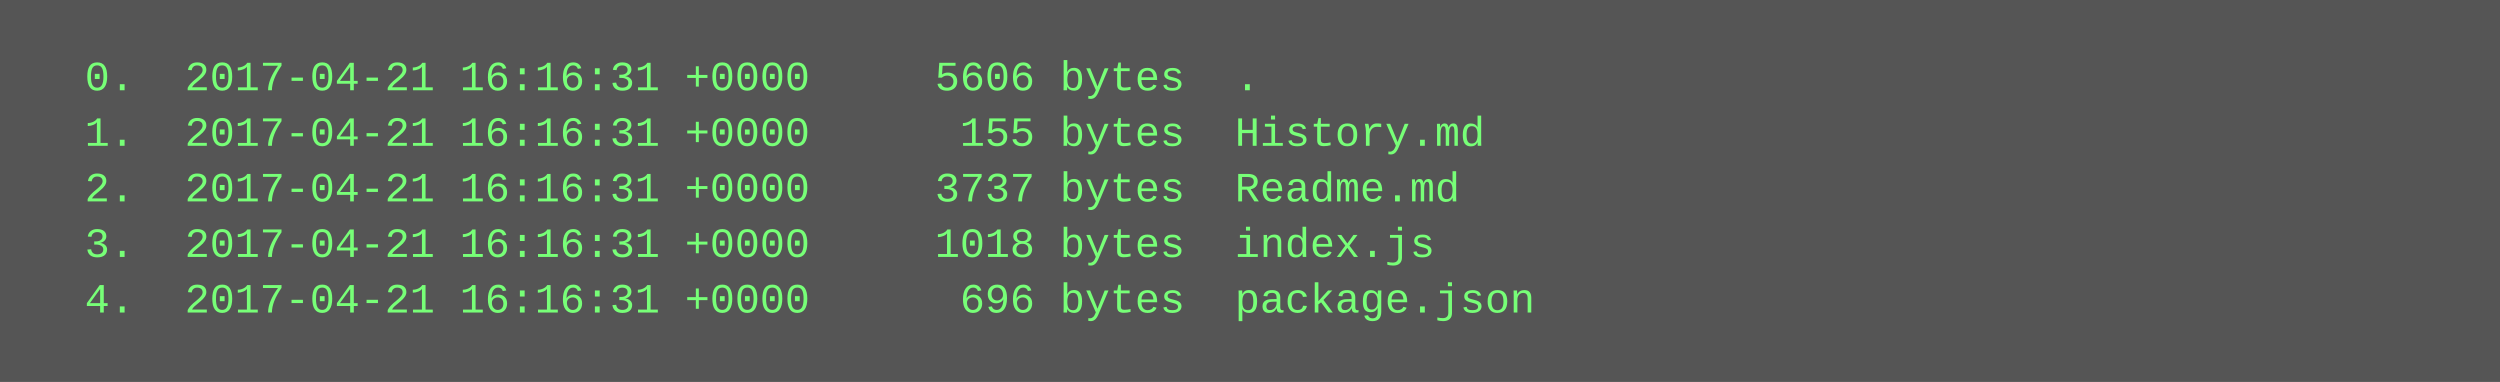
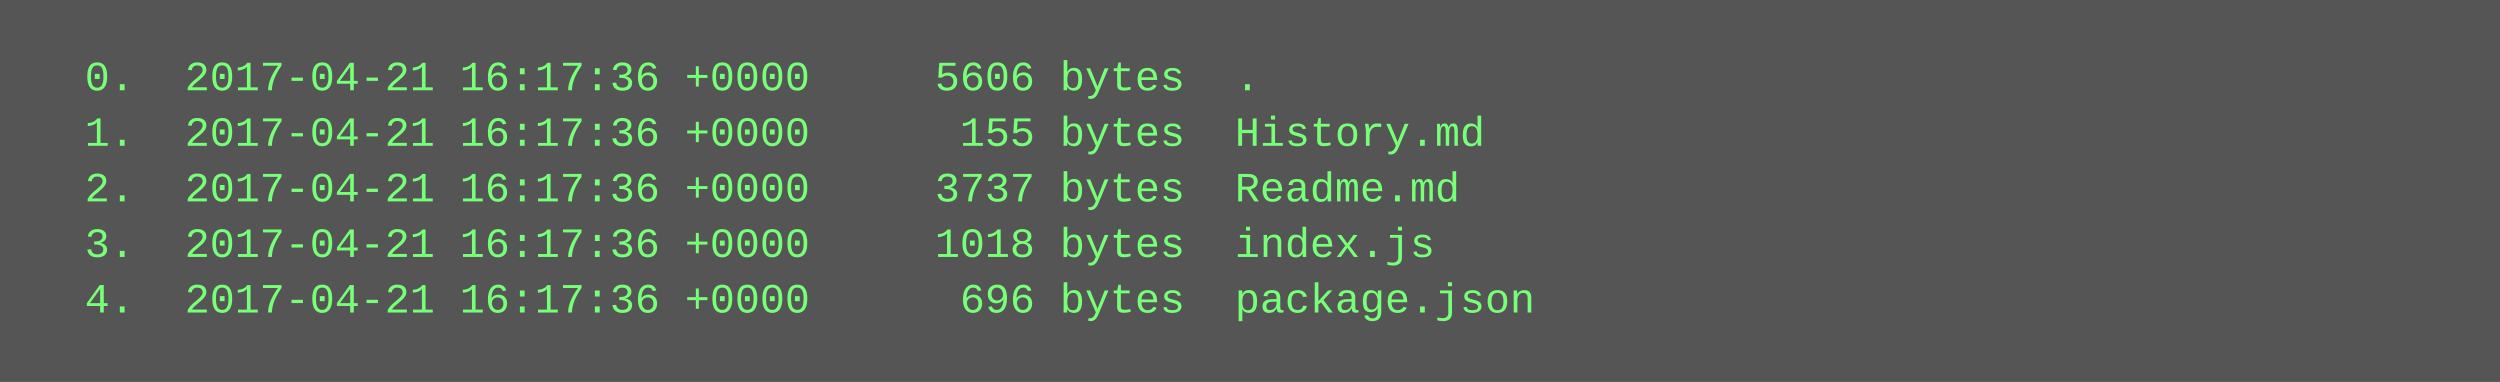
<svg xmlns="http://www.w3.org/2000/svg" height="110" width="720">
  <rect height="110" fill="#555" width="720" />
  <text fill="#7f7" font-family="Courier New" font-size="12" xml:space="preserve">
-     <tspan x="10" y="26">  0.  2017-04-21 16:16:31 +0000     5606 bytes  .</tspan>
-     <tspan x="10" y="42">  1.  2017-04-21 16:16:31 +0000      155 bytes  History.md</tspan>
-     <tspan x="10" y="58">  2.  2017-04-21 16:16:31 +0000     3737 bytes  Readme.md</tspan>
-     <tspan x="10" y="74">  3.  2017-04-21 16:16:31 +0000     1018 bytes  index.js</tspan>
-     <tspan x="10" y="90">  4.  2017-04-21 16:16:31 +0000      696 bytes  package.json</tspan>
+     <tspan x="10" y="26">  0.  2017-04-21 16:17:36 +0000     5606 bytes  .</tspan>
+     <tspan x="10" y="42">  1.  2017-04-21 16:17:36 +0000      155 bytes  History.md</tspan>
+     <tspan x="10" y="58">  2.  2017-04-21 16:17:36 +0000     3737 bytes  Readme.md</tspan>
+     <tspan x="10" y="74">  3.  2017-04-21 16:17:36 +0000     1018 bytes  index.js</tspan>
+     <tspan x="10" y="90">  4.  2017-04-21 16:17:36 +0000      696 bytes  package.json</tspan>
  </text>
</svg>
